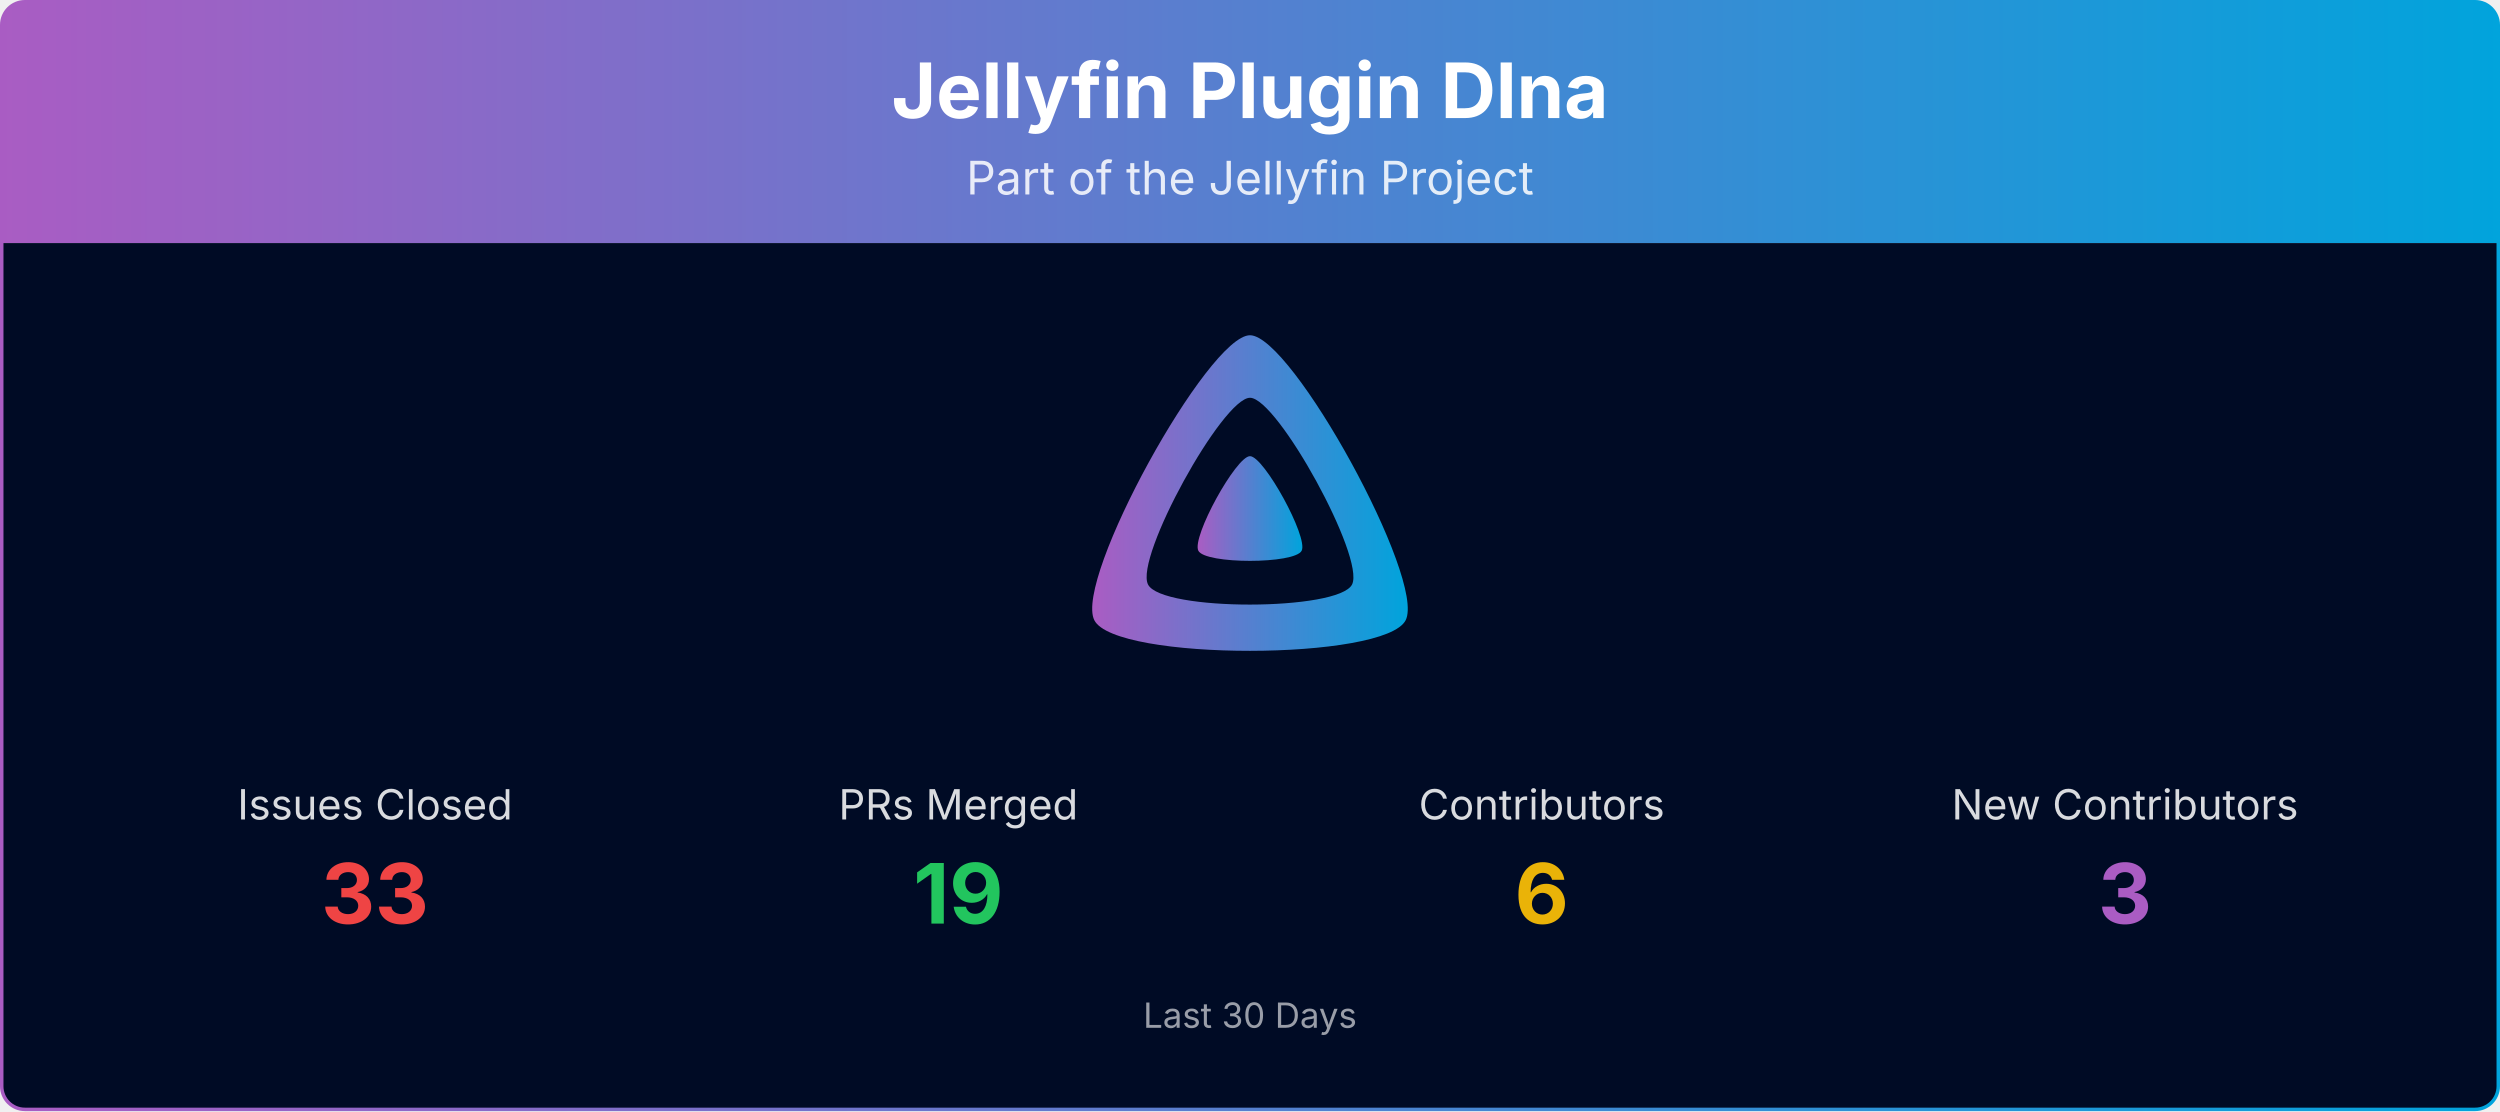
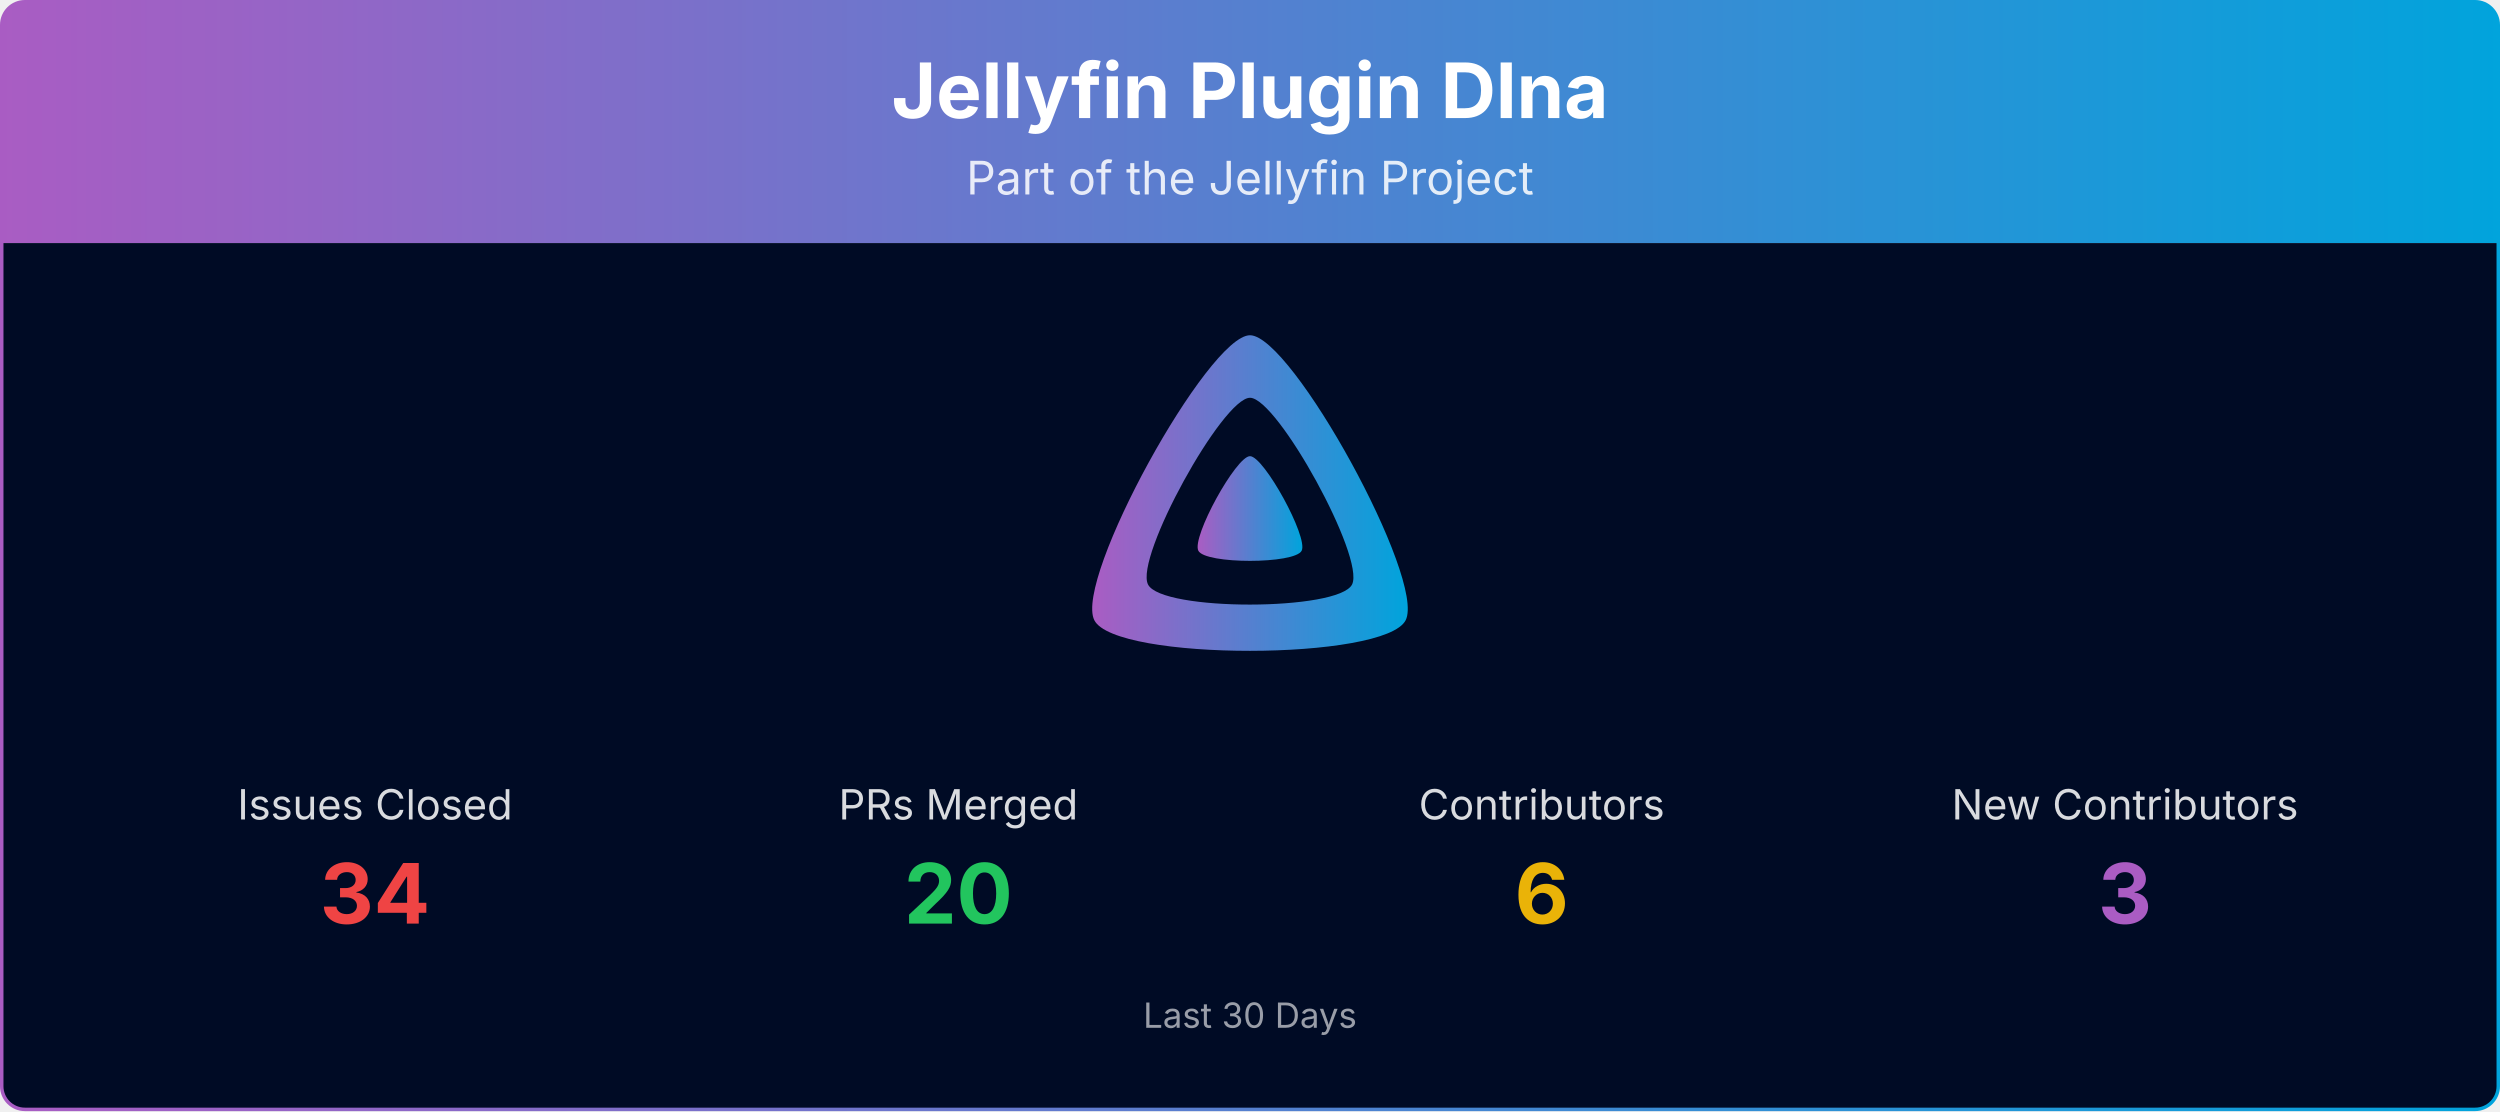
<svg xmlns="http://www.w3.org/2000/svg" viewBox="0 0 1080 480" width="100%" role="img" aria-label="Jellyfin Plugin Dlna">
  <defs>
    <linearGradient id="banner-jellyfin-plugin-dlna-grad" x1="0" y1="0" x2="1" y2="0">
      <stop offset="0%" stop-color="#AA5CC3" />
      <stop offset="100%" stop-color="#00A4DC" />
    </linearGradient>
    <clipPath id="banner-jellyfin-plugin-dlna-grad-clip">
      <rect x="0.75" y="0.75" width="1078.5" height="478.5" rx="10" ry="10" />
    </clipPath>
  </defs>
  <g clip-path="url(#banner-jellyfin-plugin-dlna-grad-clip)">
    <path d="M0.75,10.75 A10.0,10.0 0 0 1 10.75,0.75 L1069.25,0.75 A10.0,10.0 0 0 1 1079.25,10.75 L1079.25,105.00 L0.75,105.00 Z" fill="url(#banner-jellyfin-plugin-dlna-grad)" />
    <text x="540.0" y="51" text-anchor="middle" font-size="33" font-weight="700" font-family="Plus Jakarta Sans, system-ui, -apple-system, Segoe UI, sans-serif" fill="#ffffff">Jellyfin Plugin Dlna</text>
    <text x="540.0" y="84" text-anchor="middle" font-size="20" font-family="Plus Jakarta Sans, system-ui, -apple-system, Segoe UI, sans-serif" fill="#ffffff" opacity="0.85">Part of the Jellyfin Project</text>
    <rect x="0.75" y="105" width="1078.5" height="374.25" fill="#000b25" />
    <g transform="translate(465.00,138.00) scale(0.29297)">
      <path fill="url(#banner-jellyfin-plugin-dlna-grad)" fill-rule="evenodd" d="M256,23.3c-61.6,0-259.8,359.4-229.6,420.1s429.3,60,459.2,0S317.6,23.3,256,23.3zM406.5,390.8c-19.6,39.3-281.1,39.8-300.9,0s110.1-275.3,150.4-275.3S426.1,351.4,406.5,390.8z" />
      <path fill="url(#banner-jellyfin-plugin-dlna-grad)" d="M256,201.6c-20.4,0-86.2,119.3-76.2,139.4s142.5,19.9,152.4,0S276.5,201.6,256,201.6z" />
    </g>
    <text x="162.0" y="354.0" text-anchor="middle" font-size="18" font-family="Plus Jakarta Sans, system-ui, -apple-system, Segoe UI, sans-serif" fill="#ffffff" opacity="0.85">Issues Closed</text>
-     <text x="162.0" y="399.0" text-anchor="middle" font-size="36" font-weight="700" font-family="Plus Jakarta Sans, system-ui, -apple-system, Segoe UI, sans-serif" fill="#ef4444">33</text>
+     <text x="162.0" y="399.0" text-anchor="middle" font-size="36" font-weight="700" font-family="Plus Jakarta Sans, system-ui, -apple-system, Segoe UI, sans-serif" fill="#ef4444">34</text>
    <text x="414.0" y="354.0" text-anchor="middle" font-size="18" font-family="Plus Jakarta Sans, system-ui, -apple-system, Segoe UI, sans-serif" fill="#ffffff" opacity="0.85">PRs Merged</text>
-     <text x="414.0" y="399.0" text-anchor="middle" font-size="36" font-weight="700" font-family="Plus Jakarta Sans, system-ui, -apple-system, Segoe UI, sans-serif" fill="#22c55e">19</text>
+     <text x="414.0" y="399.0" text-anchor="middle" font-size="36" font-weight="700" font-family="Plus Jakarta Sans, system-ui, -apple-system, Segoe UI, sans-serif" fill="#22c55e">20</text>
    <text x="666.0" y="354.0" text-anchor="middle" font-size="18" font-family="Plus Jakarta Sans, system-ui, -apple-system, Segoe UI, sans-serif" fill="#ffffff" opacity="0.85">Contributors</text>
    <text x="666.0" y="399.0" text-anchor="middle" font-size="36" font-weight="700" font-family="Plus Jakarta Sans, system-ui, -apple-system, Segoe UI, sans-serif" fill="#eab308">6</text>
    <text x="918.0" y="354.0" text-anchor="middle" font-size="18" font-family="Plus Jakarta Sans, system-ui, -apple-system, Segoe UI, sans-serif" fill="#ffffff" opacity="0.85">New Contributors</text>
    <text x="918.0" y="399.0" text-anchor="middle" font-size="36" font-weight="700" font-family="Plus Jakarta Sans, system-ui, -apple-system, Segoe UI, sans-serif" fill="#AA5CC3">3</text>
    <text x="540.0" y="444.0" text-anchor="middle" font-size="15" font-family="Plus Jakarta Sans, system-ui, -apple-system, Segoe UI, sans-serif" fill="#ffffff" opacity="0.6">Last 30 Days</text>
  </g>
  <rect x="0.75" y="0.75" width="1078.5" height="478.5" rx="10" ry="10" fill="none" stroke="url(#banner-jellyfin-plugin-dlna-grad)" stroke-width="1.5" />
</svg>
